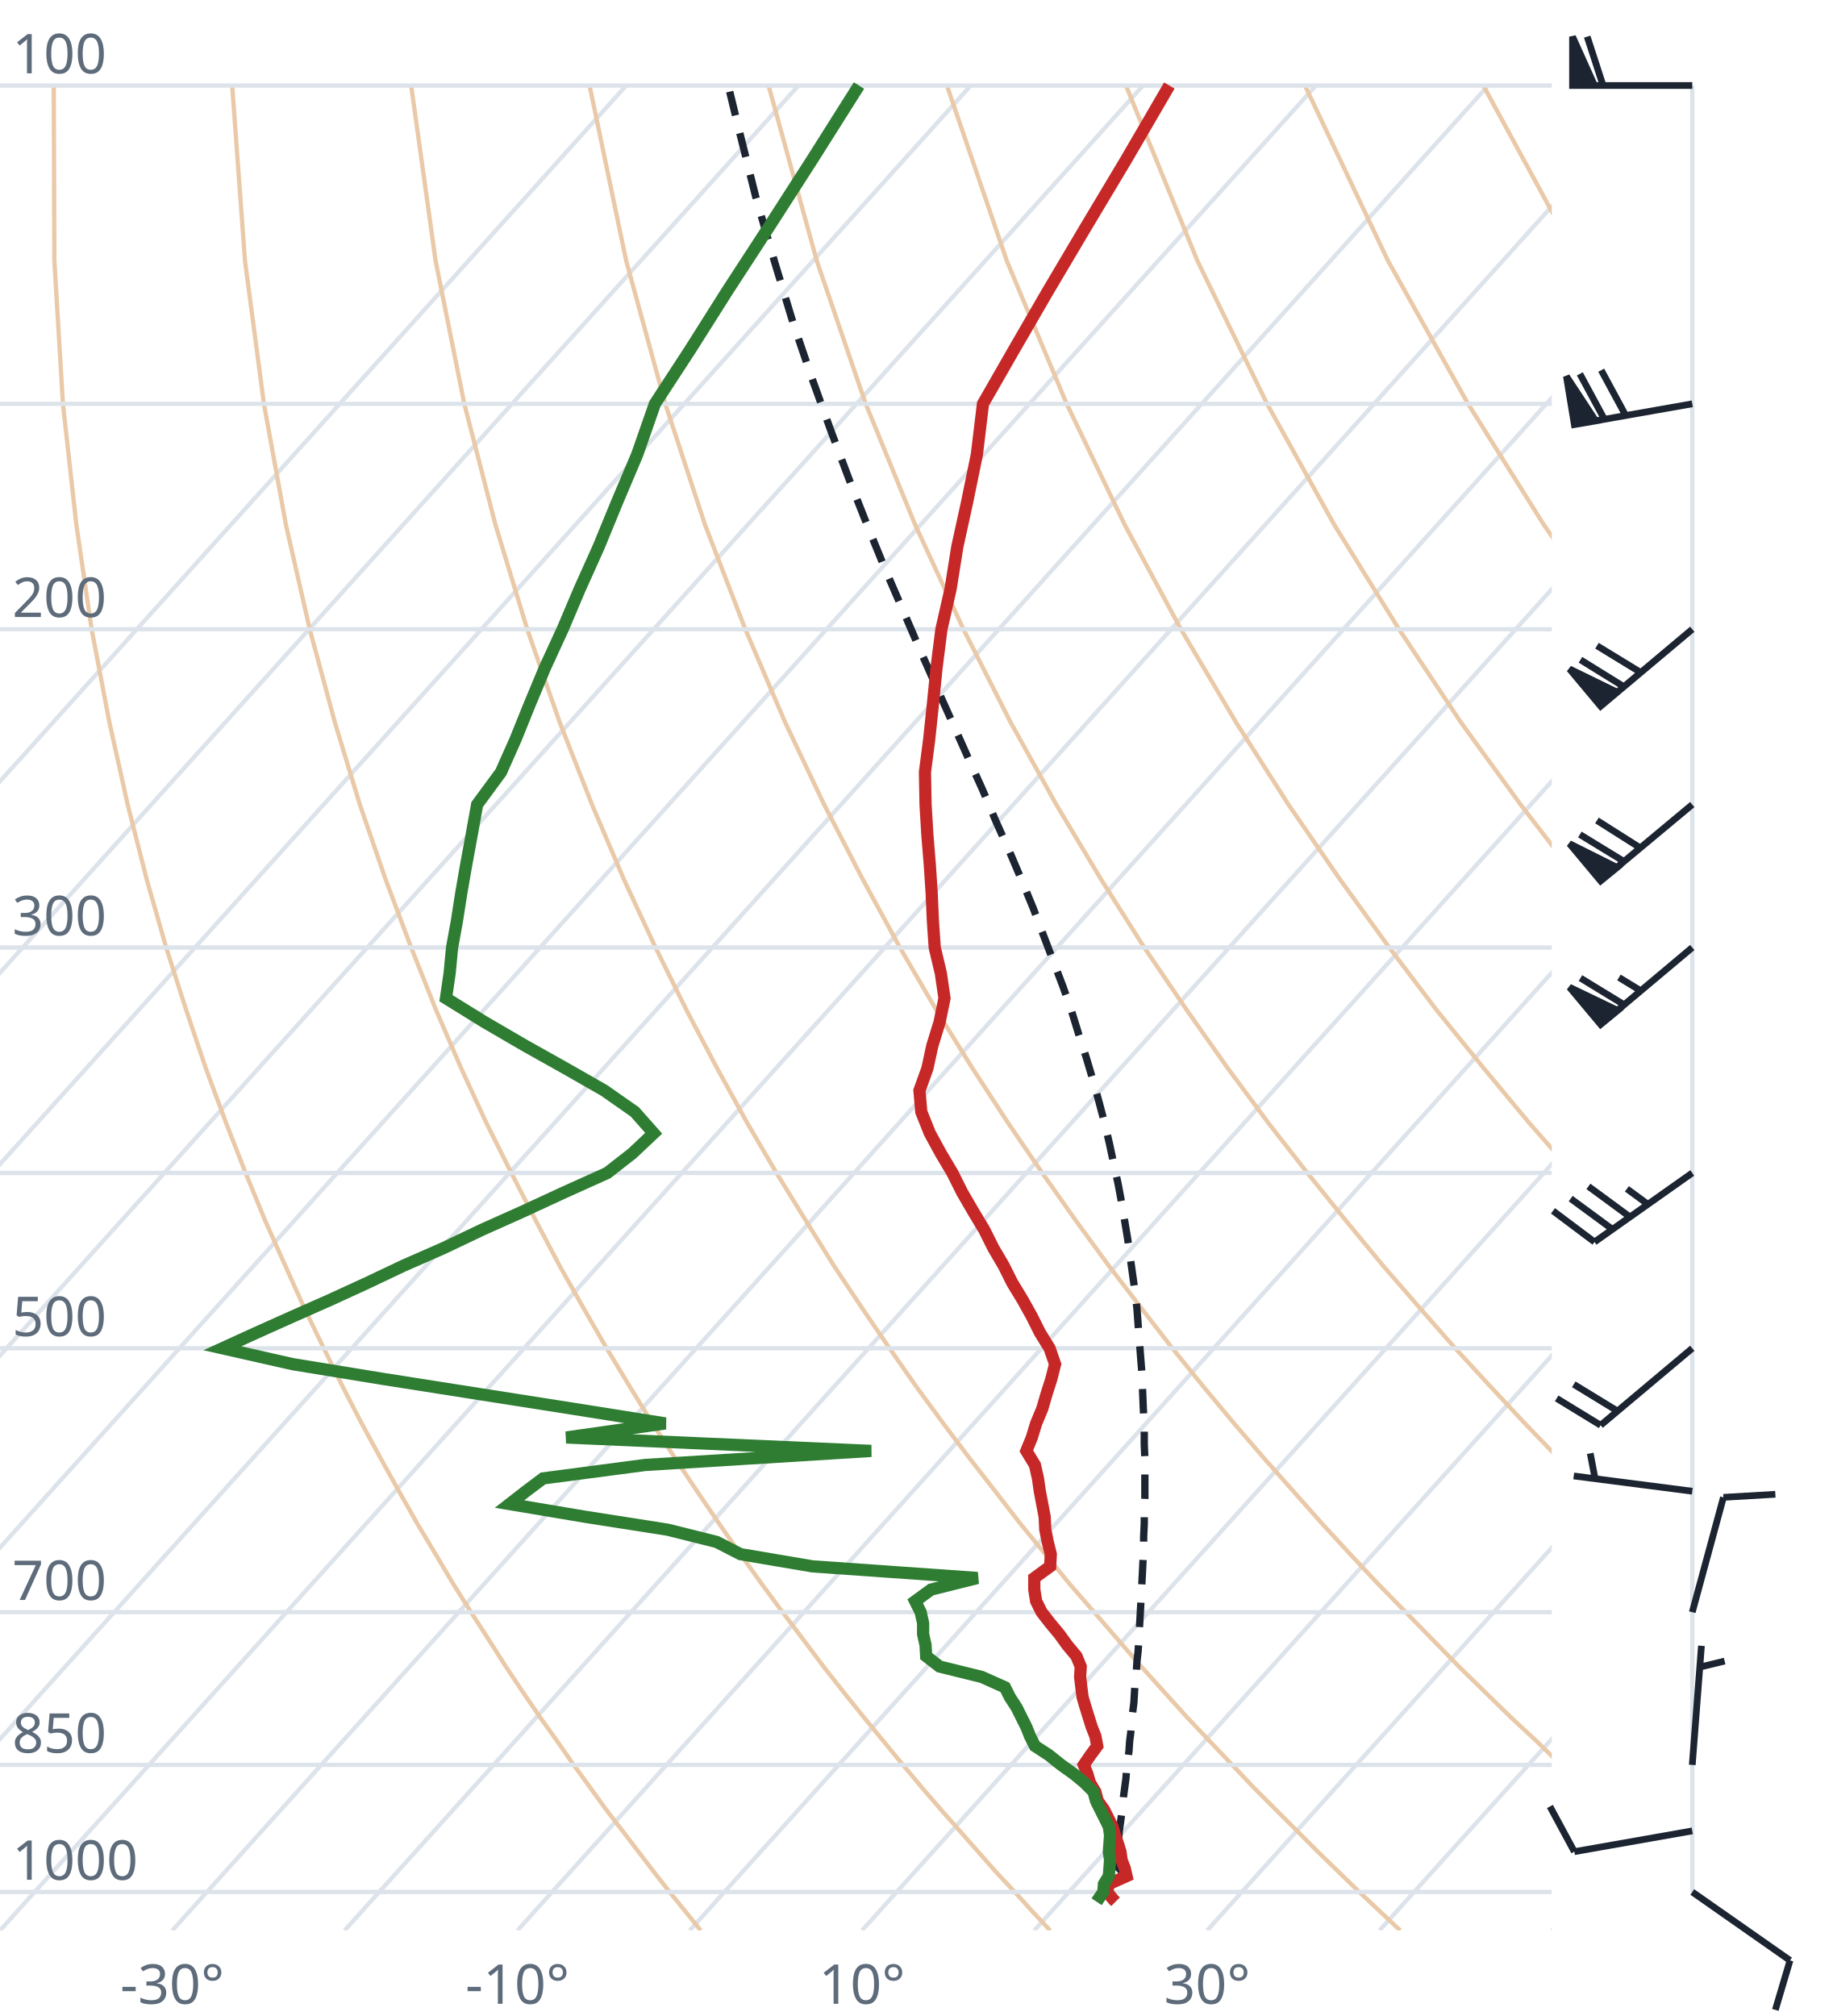
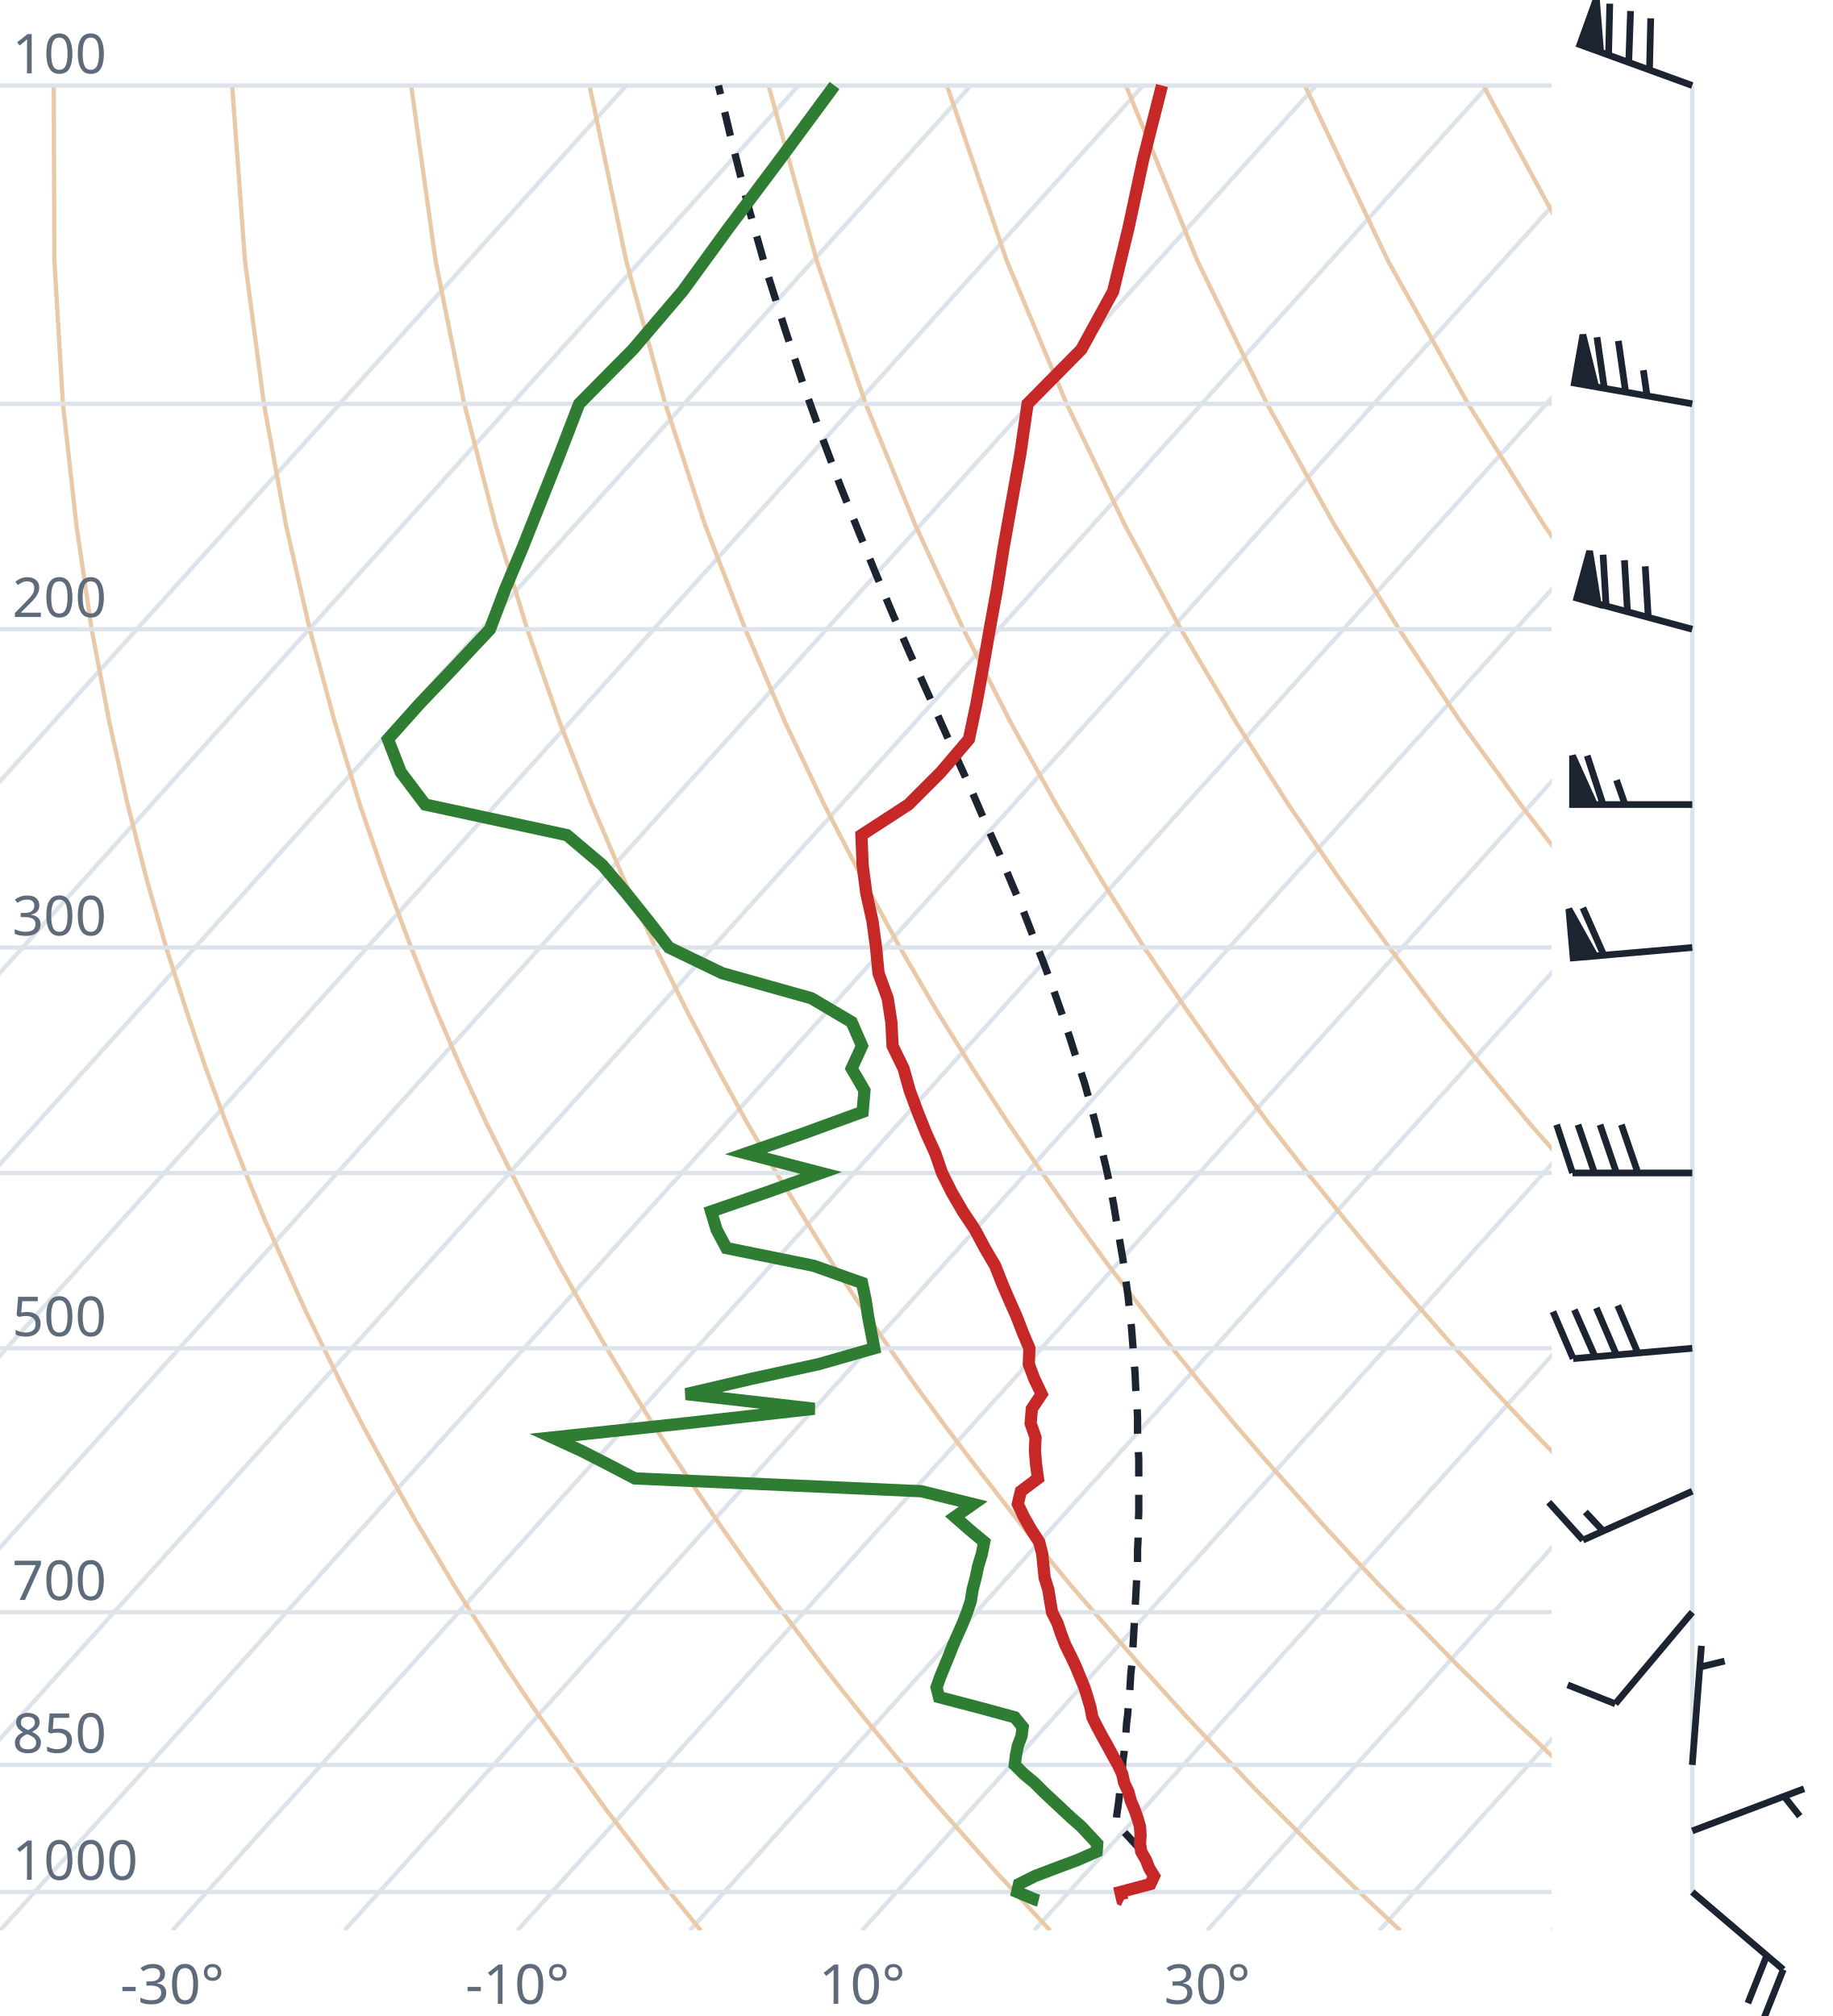
<svg xmlns="http://www.w3.org/2000/svg" viewBox="0 0 300 330" font-family="system-ui,sans-serif" font-size="9">
  <style>.g{stroke:#dde3ea;stroke-width:.7;fill:none}.ad{stroke:#e9c9a8;stroke-width:.7;fill:none}.t{stroke:#c62828;stroke-width:2;fill:none}.d{stroke:#2e7d32;stroke-width:2;fill:none}.pc{stroke:#1b2430;stroke-width:1.2;stroke-dasharray:4 3;fill:none}.barb{stroke:#1b2430;stroke-width:1.1;fill:#1b2430}text{fill:#5d6b7a}</style>
  <clipPath id="c">
    <rect x="0" y="0" width="254" height="316.0" />
  </clipPath>
  <g clip-path="url(#c)">
    <line class="g" x1="-169.3" y1="316.0" x2="102.5" y2="14.0" />
    <line class="g" x1="-141.1" y1="316.0" x2="130.7" y2="14.0" />
    <line class="g" x1="-112.9" y1="316.0" x2="158.9" y2="14.0" />
    <line class="g" x1="-84.7" y1="316.0" x2="187.1" y2="14.0" />
    <line class="g" x1="-56.4" y1="316.0" x2="215.4" y2="14.0" />
    <line class="g" x1="-28.2" y1="316.0" x2="243.6" y2="14.0" />
    <line class="g" x1="0.0" y1="316.0" x2="271.8" y2="14.0" />
    <line class="g" x1="28.2" y1="316.0" x2="300.0" y2="14.0" />
    <line class="g" x1="56.4" y1="316.0" x2="328.2" y2="14.0" />
    <line class="g" x1="84.7" y1="316.0" x2="356.5" y2="14.0" />
    <line class="g" x1="112.9" y1="316.0" x2="384.7" y2="14.0" />
    <line class="g" x1="141.1" y1="316.0" x2="412.9" y2="14.0" />
    <line class="g" x1="169.3" y1="316.0" x2="441.1" y2="14.0" />
    <line class="g" x1="197.6" y1="316.0" x2="469.4" y2="14.0" />
    <line class="g" x1="225.8" y1="316.0" x2="497.6" y2="14.0" />
    <line class="g" x1="254.0" y1="316.0" x2="525.8" y2="14.0" />
    <path class="ad" d="M114.7,316.0L112.2,312.9L109.6,309.7L107.1,306.5L104.5,303.1L101.9,299.7L99.2,296.2L96.6,292.6L93.9,288.9L91.2,285.0L88.4,281.1L85.6,277.0L82.8,272.8L80.0,268.4L77.1,263.9L74.2,259.3L71.3,254.4L68.3,249.4L65.3,244.1L62.3,238.7L59.2,233.0L56.1,227.0L53.0,220.7L49.8,214.1L46.7,207.2L43.4,199.8L40.2,192.0L37.0,183.8L33.7,174.9L30.5,165.4L27.2,155.1L24.0,143.9L20.9,131.7L17.9,118.2L15.0,103.0L12.5,85.9L10.3,66.1L8.9,42.7L8.8,14.0" />
    <path class="ad" d="M171.9,316.0L169.0,312.9L166.1,309.7L163.1,306.5L160.1,303.1L157.1,299.7L154.0,296.2L150.9,292.6L147.8,288.9L144.6,285.0L141.4,281.1L138.1,277.0L134.8,272.8L131.5,268.4L128.1,263.9L124.7,259.3L121.2,254.4L117.7,249.4L114.1,244.1L110.5,238.7L106.8,233.0L103.1,227.0L99.3,220.7L95.5,214.1L91.6,207.2L87.7,199.8L83.7,192.0L79.6,183.8L75.5,174.9L71.4,165.4L67.3,155.1L63.1,143.9L58.9,131.7L54.8,118.2L50.7,103.0L46.8,85.9L43.2,66.1L40.1,42.7L38.0,14.0" />
    <path class="ad" d="M229.2,316.0L225.9,312.9L222.5,309.7L219.2,306.5L215.7,303.1L212.3,299.7L208.8,296.2L205.2,292.6L201.7,288.9L198.0,285.0L194.3,281.1L190.6,277.0L186.8,272.8L183.0,268.4L179.1,263.9L175.1,259.3L171.1,254.4L167.0,249.4L162.9,244.1L158.7,238.7L154.4,233.0L150.0,227.0L145.6,220.7L141.1,214.1L136.5,207.2L131.9,199.8L127.1,192.0L122.3,183.8L117.4,174.9L112.4,165.4L107.3,155.1L102.1,143.9L96.9,131.7L91.6,118.2L86.3,103.0L81.1,85.9L76.0,66.1L71.3,42.7L67.3,14.0" />
    <path class="ad" d="M286.4,316.0L282.7,312.9L279.0,309.7L275.2,306.5L271.4,303.1L267.5,299.7L263.6,296.2L259.6,292.6L255.5,288.9L251.5,285.0L247.3,281.1L243.1,277.0L238.8,272.8L234.5,268.4L230.1,263.9L225.6,259.3L221.0,254.4L216.4,249.4L211.7,244.1L206.9,238.7L202.0,233.0L197.0,227.0L191.9,220.7L186.8,214.1L181.5,207.2L176.1,199.8L170.6,192.0L165.0,183.8L159.2,174.9L153.3,165.4L147.3,155.1L141.2,143.9L134.9,131.7L128.5,118.2L122.0,103.0L115.4,85.9L108.9,66.1L102.5,42.7L96.5,14.0" />
    <path class="ad" d="M343.6,316.0L339.5,312.9L335.4,309.7L331.2,306.5L327.0,303.1L322.7,299.7L318.3,296.2L313.9,292.6L309.4,288.9L304.9,285.0L300.3,281.1L295.6,277.0L290.8,272.8L286.0,268.4L281.0,263.9L276.0,259.3L270.9,254.4L265.7,249.4L260.5,244.1L255.1,238.7L249.6,233.0L244.0,227.0L238.2,220.7L232.4,214.1L226.4,207.2L220.3,199.8L214.0,192.0L207.6,183.8L201.0,174.9L194.3,165.4L187.3,155.1L180.2,143.9L172.9,131.7L165.4,118.2L157.7,103.0L149.8,85.9L141.7,66.1L133.7,42.7L125.8,14.0" />
    <path class="ad" d="M400.9,316.0L396.4,312.9L391.9,309.7L387.3,306.5L382.6,303.1L377.9,299.7L373.1,296.2L368.2,292.6L363.3,288.9L358.3,285.0L353.2,281.1L348.1,277.0L342.8,272.8L337.5,268.4L332.0,263.9L326.5,259.3L320.9,254.4L315.1,249.4L309.2,244.1L303.3,238.7L297.2,233.0L290.9,227.0L284.6,220.7L278.0,214.1L271.4,207.2L264.5,199.8L257.5,192.0L250.3,183.8L242.9,174.9L235.2,165.4L227.4,155.1L219.3,143.9L210.9,131.7L202.3,118.2L193.3,103.0L184.1,85.9L174.6,66.1L164.8,42.7L155.0,14.0" />
    <path class="ad" d="M458.1,316.0L453.2,312.9L448.3,309.7L443.3,306.5L438.2,303.1L433.1,299.7L427.9,296.2L422.6,292.6L417.2,288.9L411.7,285.0L406.2,281.1L400.5,277.0L394.8,272.8L389.0,268.4L383.0,263.9L376.9,259.3L370.8,254.4L364.5,249.4L358.0,244.1L351.5,238.7L344.8,233.0L337.9,227.0L330.9,220.7L323.7,214.1L316.3,207.2L308.7,199.8L300.9,192.0L292.9,183.8L284.7,174.9L276.2,165.4L267.4,155.1L258.3,143.9L248.9,131.7L239.1,118.2L229.0,103.0L218.4,85.9L207.4,66.1L196.0,42.7L184.3,14.0" />
    <path class="ad" d="M515.3,316.0L510.1,312.9L504.7,309.7L499.3,306.5L493.9,303.1L488.3,299.7L482.7,296.2L476.9,292.6L471.1,288.9L465.2,285.0L459.2,281.1L453.0,277.0L446.8,272.8L440.5,268.4L434.0,263.9L427.4,259.3L420.7,254.4L413.8,249.4L406.8,244.1L399.7,238.7L392.4,233.0L384.9,227.0L377.2,220.7L369.3,214.1L361.2,207.2L352.9,199.8L344.4,192.0L335.6,183.8L326.5,174.9L317.1,165.4L307.4,155.1L297.4,143.9L286.9,131.7L276.0,118.2L264.6,103.0L252.7,85.9L240.3,66.1L227.2,42.7L213.6,14.0" />
    <path class="ad" d="M572.6,316.0L566.9,312.9L561.2,309.7L555.4,306.5L549.5,303.1L543.5,299.7L537.4,296.2L531.3,292.6L525.0,288.9L518.6,285.0L512.1,281.1L505.5,277.0L498.8,272.8L491.9,268.4L485.0,263.9L477.9,259.3L470.6,254.4L463.2,249.4L455.6,244.1L447.9,238.7L439.9,233.0L431.8,227.0L423.5,220.7L415.0,214.1L406.2,207.2L397.2,199.8L387.9,192.0L378.3,183.8L368.4,174.9L358.1,165.4L347.5,155.1L336.4,143.9L324.9,131.7L312.9,118.2L300.3,103.0L287.1,85.9L273.1,66.1L258.4,42.7L242.8,14.0" />
    <path class="ad" d="M629.8,316.0L623.8,312.9L617.6,309.7L611.4,306.5L605.1,303.1L598.7,299.7L592.2,296.2L585.6,292.6L578.9,288.9L572.0,285.0L565.1,281.1L558.0,277.0L550.8,272.8L543.4,268.4L536.0,263.9L528.3,259.3L520.5,254.4L512.5,249.4L504.4,244.1L496.1,238.7L487.5,233.0L478.8,227.0L469.8,220.7L460.6,214.1L451.1,207.2L441.4,199.8L431.3,192.0L420.9,183.8L410.2,174.9L399.1,165.4L387.5,155.1L375.5,143.9L362.9,131.7L349.8,118.2L335.9,103.0L321.4,85.9L306.0,66.1L289.6,42.7L272.1,14.0" />
    <line class="g" x1="0" y1="309.7" x2="254" y2="309.7" />
    <line class="g" x1="0" y1="288.9" x2="254" y2="288.9" />
    <line class="g" x1="0" y1="263.9" x2="254" y2="263.9" />
    <line class="g" x1="0" y1="220.7" x2="254" y2="220.7" />
    <line class="g" x1="0" y1="192.0" x2="254" y2="192.0" />
    <line class="g" x1="0" y1="155.1" x2="254" y2="155.1" />
    <line class="g" x1="0" y1="103.0" x2="254" y2="103.0" />
    <line class="g" x1="0" y1="66.1" x2="254" y2="66.1" />
    <line class="g" x1="0" y1="14.0" x2="254" y2="14.0" />
-     <path class="pc" d="M184.5,307.3L183.3,306.0L182.5,305.2L182.7,303.9L182.9,302.5L183.1,301.1L183.2,299.8L183.4,298.4L183.6,296.9L183.8,295.5L183.9,294.1L184.1,292.6L184.3,291.1L184.4,289.7L184.6,288.1L184.8,286.6L184.9,285.1L185.1,283.5L185.2,281.9L185.4,280.3L185.6,278.7L185.7,277.0L185.8,275.4L186.0,273.7L186.1,272.0L186.3,270.2L186.4,268.5L186.5,266.7L186.6,264.9L186.7,263.1L186.8,261.2L186.9,259.3L187.0,257.4L187.1,255.4L187.2,253.5L187.2,251.5L187.3,249.4L187.3,247.4L187.4,245.2L187.4,243.1L187.4,240.9L187.4,238.7L187.3,236.5L187.3,234.2L187.2,231.8L187.1,229.5L187.0,227.0L186.9,224.6L186.7,222.1L186.5,219.5L186.3,216.9L186.1,214.2L185.8,211.5L185.4,208.7L185.0,205.8L184.6,202.9L184.1,199.9L183.6,196.9L183.0,193.7L182.3,190.5L181.6,187.2L180.8,183.8L179.9,180.4L178.9,176.8L177.8,173.1L176.6,169.4L175.4,165.5L174.0,161.5L172.4,157.3L170.8,153.1L169.1,148.6L167.2,144.0L165.2,139.3L163.0,134.4L160.8,129.2L158.4,123.9L155.9,118.3L153.3,112.5L150.6,106.4L147.8,99.9L144.9,93.2L142.0,86.1L139.0,78.5L136.0,70.5L132.9,61.9L129.8,52.8L126.8,42.9L123.7,32.2L120.8,20.6L119.2,14.0" />
-     <path class="t" d="M182.6,311.3L182.3,311.0L181.2,309.7L181.5,308.4L184.4,307.1L184.1,305.8L183.6,304.5L183.4,303.1L183.0,301.8L182.5,300.4L182.1,299.0L181.4,297.6L180.7,296.2L179.7,294.8L179.3,293.3L178.4,291.8L178.0,290.4L177.4,288.9L178.5,287.3L179.6,285.8L179.3,284.2L178.7,282.7L178.2,281.1L177.7,279.5L177.2,277.8L177.0,276.2L176.8,274.5L176.9,272.8L176.2,271.1L174.7,269.3L173.4,267.5L171.9,265.7L170.5,263.9L169.6,262.1L169.3,260.2L169.3,258.3L171.9,256.4L172.0,254.4L171.5,252.4L171.1,250.4L171.0,248.3L170.6,246.2L170.2,244.1L169.9,242.0L169.4,239.8L168.0,237.5L168.9,235.3L169.6,233.0L170.6,230.6L171.3,228.2L172.1,225.7L172.7,223.3L171.8,220.7L170.2,218.1L168.9,215.5L167.4,212.8L165.7,210.0L164.3,207.2L162.6,204.3L161.1,201.3L159.3,198.3L157.5,195.2L155.9,192.0L154.0,188.8L152.2,185.5L150.8,182.0L150.5,178.5L151.8,174.9L152.6,171.2L153.8,167.3L154.6,163.4L154.0,159.3L153.0,155.1L152.7,150.7L152.5,146.2L152.2,141.6L151.8,136.7L151.5,131.7L151.4,126.4L152.1,121.0L152.7,115.3L153.3,109.3L154.1,103.0L155.6,96.4L156.7,89.5L158.3,82.2L159.9,74.4L160.9,66.1L166.0,57.2L171.5,47.7L177.6,37.4L184.3,26.2L191.4,14.0" />
-     <path class="d" d="M179.5,311.3L179.7,311.0L180.6,309.7L180.7,308.4L181.5,307.1L181.6,305.8L181.7,304.5L181.5,303.1L181.6,301.8L181.7,300.4L181.5,299.0L180.8,297.6L180.1,296.2L179.4,294.8L179.0,293.3L177.5,291.8L175.8,290.4L173.7,288.9L171.7,287.3L169.4,285.8L168.6,284.2L168.0,282.7L167.2,281.1L166.4,279.5L165.3,277.8L164.5,276.2L160.7,274.5L153.8,272.8L151.6,271.1L151.5,269.3L151.1,267.5L151.1,265.7L150.7,263.9L149.8,262.1L152.4,260.2L160.0,258.3L133.0,256.4L121.2,254.4L117.3,252.4L109.3,250.4L95.9,248.3L83.4,246.2L86.1,244.1L88.9,242.0L105.6,239.8L142.6,237.5L92.7,235.3L108.9,233.0L93.8,230.6L78.5,228.2L62.6,225.7L47.9,223.3L36.4,220.7L42.1,218.1L47.9,215.5L54.0,212.8L60.1,210.0L66.0,207.2L72.6,204.3L78.9,201.3L85.6,198.3L92.3,195.2L99.4,192.0L103.5,188.8L107.0,185.5L103.9,182.0L98.9,178.5L92.6,174.9L86.0,171.2L79.3,167.3L73.0,163.4L73.6,159.3L74.0,155.1L74.8,150.7L75.5,146.2L76.3,141.6L77.2,136.7L78.1,131.7L82.0,126.4L84.4,121.0L86.7,115.3L89.2,109.3L92.1,103.0L94.9,96.4L98.0,89.5L101.0,82.2L104.3,74.4L107.2,66.1L113.0,57.2L119.0,47.7L125.7,37.4L132.9,26.2L140.6,14.0" />
+     <path class="pc" d="M186.8,302.9L185.5,301.5L184.2,300.1L182.9,298.7L182.7,298.5L182.8,297.1L183.0,295.7L183.2,294.2L183.3,292.8L183.5,291.3L183.7,289.8L183.8,288.3L184.0,286.8L184.1,285.2L184.3,283.7L184.4,282.1L184.6,280.5L184.7,278.9L184.9,277.2L185.0,275.6L185.1,273.9L185.3,272.2L185.4,270.4L185.5,268.7L185.6,266.9L185.7,265.1L185.8,263.3L185.9,261.4L186.0,259.5L186.1,257.6L186.2,255.7L186.2,253.7L186.3,251.7L186.3,249.7L186.4,247.6L186.4,245.5L186.4,243.4L186.4,241.2L186.4,239.0L186.3,236.7L186.2,234.4L186.2,232.1L186.1,229.7L185.9,227.3L185.8,224.9L185.6,222.3L185.4,219.8L185.2,217.2L184.9,214.5L184.6,211.8L184.2,209.0L183.8,206.1L183.3,203.2L182.8,200.3L182.3,197.2L181.7,194.1L181.0,190.9L180.2,187.6L179.4,184.2L178.5,180.8L177.5,177.2L176.3,173.6L175.1,169.8L173.8,165.9L172.4,161.9L170.9,157.8L169.2,153.5L167.5,149.1L165.6,144.6L163.6,139.8L161.4,134.9L159.2,129.8L156.8,124.5L154.3,118.9L151.7,113.1L149.0,107.1L146.2,100.7L143.4,94.0L140.5,86.9L137.5,79.4L134.5,71.4L131.5,63.0L128.5,53.9L125.4,44.1L122.4,33.5L119.5,22.0L117.6,14.0" />
+     <path class="t" d="M183.9,311.1L183.7,311.0L183.4,309.7L188.3,308.4L188.9,307.1L188.1,305.8L187.6,304.5L186.8,303.1L186.6,301.8L186.7,300.4L186.6,299.0L186.2,297.6L185.7,296.2L185.1,294.8L184.7,293.3L184.0,291.8L183.7,290.4L183.0,288.9L182.1,287.3L181.3,285.8L180.4,284.2L179.6,282.7L178.8,281.1L178.5,279.5L178.0,277.8L177.5,276.2L176.8,274.5L176.1,272.8L175.3,271.1L174.4,269.3L173.7,267.5L173.1,265.7L172.2,263.9L171.9,262.1L171.6,260.2L171.0,258.3L170.8,256.4L170.6,254.4L170.1,252.4L168.8,250.4L167.6,248.3L166.6,246.2L167.1,244.1L169.9,242.0L169.6,239.8L169.4,237.5L169.5,235.3L168.7,233.0L168.9,230.6L170.5,228.2L169.3,225.7L168.4,223.3L168.5,220.7L167.4,218.1L166.4,215.5L165.2,212.8L164.0,210.0L162.9,207.2L161.2,204.3L159.6,201.3L157.6,198.3L155.8,195.2L154.2,192.0L153.1,188.8L151.6,185.5L150.2,182.0L148.9,178.5L147.9,174.9L146.1,171.2L145.9,167.3L145.3,163.4L143.8,159.3L143.4,155.1L142.8,150.7L141.8,146.2L141.2,141.6L141.0,136.7L148.7,131.7L154.0,126.4L158.6,121.0L159.8,115.3L160.9,109.3L162.0,103.0L163.2,96.4L164.3,89.5L165.6,82.2L167.0,74.4L168.2,66.1L177.0,57.2L182.2,47.7L184.7,37.4L187.1,26.2L190.2,14.0" />
+     <path class="d" d="M170.0,311.1L169.6,311.0L166.5,309.7L166.8,308.4L169.4,307.1L172.8,305.8L176.3,304.5L179.5,303.1L179.6,301.8L178.3,300.4L177.0,299.0L175.4,297.6L173.9,296.2L172.4,294.8L170.8,293.3L169.3,291.8L167.6,290.4L166.1,288.9L166.3,287.3L166.6,285.8L167.2,284.2L167.4,282.7L166.1,281.1L160.2,279.5L153.7,277.8L153.3,276.2L153.9,274.5L154.6,272.8L155.3,271.1L156.0,269.3L156.8,267.5L157.6,265.7L158.3,263.9L158.9,262.1L159.2,260.2L159.7,258.3L160.1,256.4L160.7,254.4L161.1,252.4L158.7,250.4L156.3,248.3L159.3,246.2L150.8,244.1L103.9,242.0L99.7,239.8L95.2,237.5L90.4,235.3L112.0,233.0L133.3,230.6L112.3,228.2L123.0,225.7L134.0,223.3L143.1,220.7L142.6,218.1L142.1,215.5L141.7,212.8L141.1,210.0L133.2,207.2L118.9,204.3L117.3,201.3L116.4,198.3L125.4,195.2L134.4,192.0L122.1,188.8L131.6,185.5L141.2,182.0L141.5,178.5L139.4,174.9L141.1,171.2L139.4,167.3L132.8,163.4L118.2,159.3L109.5,155.1L106.1,150.7L102.5,146.2L98.6,141.6L92.8,136.7L69.6,131.7L65.6,126.4L63.5,121.0L68.6,115.3L74.3,109.3L80.2,103.0L82.7,96.4L85.6,89.5L88.5,82.2L91.6,74.4L94.8,66.1L103.6,57.2L111.7,47.7L119.2,37.4L127.6,26.2L136.6,14.0" />
  </g>
  <text x="2" y="307.7">1000</text>
  <text x="2" y="286.9">850</text>
  <text x="2" y="261.9">700</text>
  <text x="2" y="218.7">500</text>
  <text x="2" y="153.1">300</text>
  <text x="2" y="101.0">200</text>
  <text x="2" y="12.0">100</text>
  <text x="28.2" y="328" text-anchor="middle">-30°</text>
  <text x="84.7" y="328" text-anchor="middle">-10°</text>
  <text x="141.1" y="328" text-anchor="middle">10°</text>
  <text x="197.6" y="328" text-anchor="middle">30°</text>
  <line class="g" x1="277.0" y1="309.7" x2="277.0" y2="14.0" />
-   <path class="barb" d="M277.0,309.7L293.0,320.9M293.0,320.9L290.6,329.0" />
-   <path class="barb" d="M277.0,299.7L257.7,303.1M257.7,303.1L253.7,295.7" />
+   <path class="barb" d="M277.0,309.7L291.9,322.4M291.9,322.4L288.8,330.2M289.2,320.1L286.1,327.9" />
+   <path class="barb" d="M277.0,299.7L295.3,292.8M292.0,294.0L294.6,297.3" />
  <path class="barb" d="M277.0,288.9L278.5,269.4M278.2,272.9L282.3,271.9" />
-   <path class="barb" d="M277.0,263.9L282.1,245.1M282.1,245.1L290.6,244.6" />
-   <path class="barb" d="M277.0,244.1L257.6,241.6M261.1,242.1L260.3,237.9" />
-   <path class="barb" d="M277.0,220.7L262.0,233.3M262.0,233.3L254.8,228.9M264.8,231.0L257.6,226.6" />
-   <path class="barb" d="M277.0,192.0L261.0,203.3M261.0,203.3L254.2,198.2M263.9,201.2L257.1,196.2M266.8,199.2L260.0,194.2M269.7,197.1L266.3,194.6" />
-   <path class="barb" d="M277.0,155.1L262.0,167.7M262.0,167.7L256.9,161.6L264.8,165.4ZM265.9,164.5L258.7,160.1M268.6,162.2L265.0,160.0" />
-   <path class="barb" d="M277.0,131.7L262.0,144.2M262.0,144.2L256.9,138.1L264.7,142.0ZM265.8,141.0L258.6,136.6M268.5,138.8L261.4,134.3" />
-   <path class="barb" d="M277.0,103.0L262.0,115.6M262.0,115.6L256.9,109.5L264.7,113.3ZM265.8,112.4L258.7,108.0M268.6,110.1L261.4,105.7" />
-   <path class="barb" d="M277.0,66.1L257.7,69.5M257.7,69.5L256.4,61.6L261.2,68.9ZM262.6,68.6L258.6,61.2M266.1,68.0L262.1,60.6" />
-   <path class="barb" d="M277.0,14.0L257.4,14.0M257.4,14.0L257.4,6.0L261.0,14.0ZM262.4,14.0L259.8,6.0" />
+   <path class="barb" d="M277.0,263.9L264.4,278.9M264.4,278.9L256.6,275.8" />
+   <path class="barb" d="M277.0,244.1L259.1,252.1M259.1,252.1L253.5,245.9M262.4,250.6L259.5,247.5" />
+   <path class="barb" d="M277.0,220.7L257.5,222.4M257.5,222.4L254.2,214.7M261.1,222.1L257.7,214.4M264.6,221.8L261.3,214.1M268.1,221.5L264.8,213.7" />
+   <path class="barb" d="M277.0,192.0L257.4,192.0M257.4,192.0L254.8,184.1M261.0,192.0L258.3,184.1M264.6,192.0L261.9,184.1M268.1,192.0L265.4,184.1" />
+   <path class="barb" d="M277.0,155.1L257.5,156.8M257.5,156.8L256.8,148.8L261.1,156.5ZM262.5,156.3L259.1,148.6" />
+   <path class="barb" d="M277.0,131.7L257.4,131.7M257.4,131.7L257.4,123.7L261.0,131.7ZM262.4,131.7L259.8,123.7M266.0,131.7L264.6,127.7" />
+   <path class="barb" d="M277.0,103.0L258.1,97.9M258.1,97.9L260.2,90.2L261.6,98.9ZM262.9,99.2L262.4,90.8M266.4,100.2L265.9,91.7M269.8,101.1L269.3,92.7" />
+   <path class="barb" d="M277.0,66.1L257.7,62.7M257.7,62.7L259.1,54.8L261.2,63.3ZM262.6,63.5L261.4,55.2M266.1,64.2L264.9,55.8M269.6,64.8L269.0,60.6" />
+   <path class="barb" d="M277.0,14.0L258.6,7.3M258.6,7.3L261.3,-0.2L262.0,8.5ZM263.3,9.0L263.5,0.6M266.6,10.2L266.9,1.8M270.0,11.5L270.2,3.0" />
</svg>
